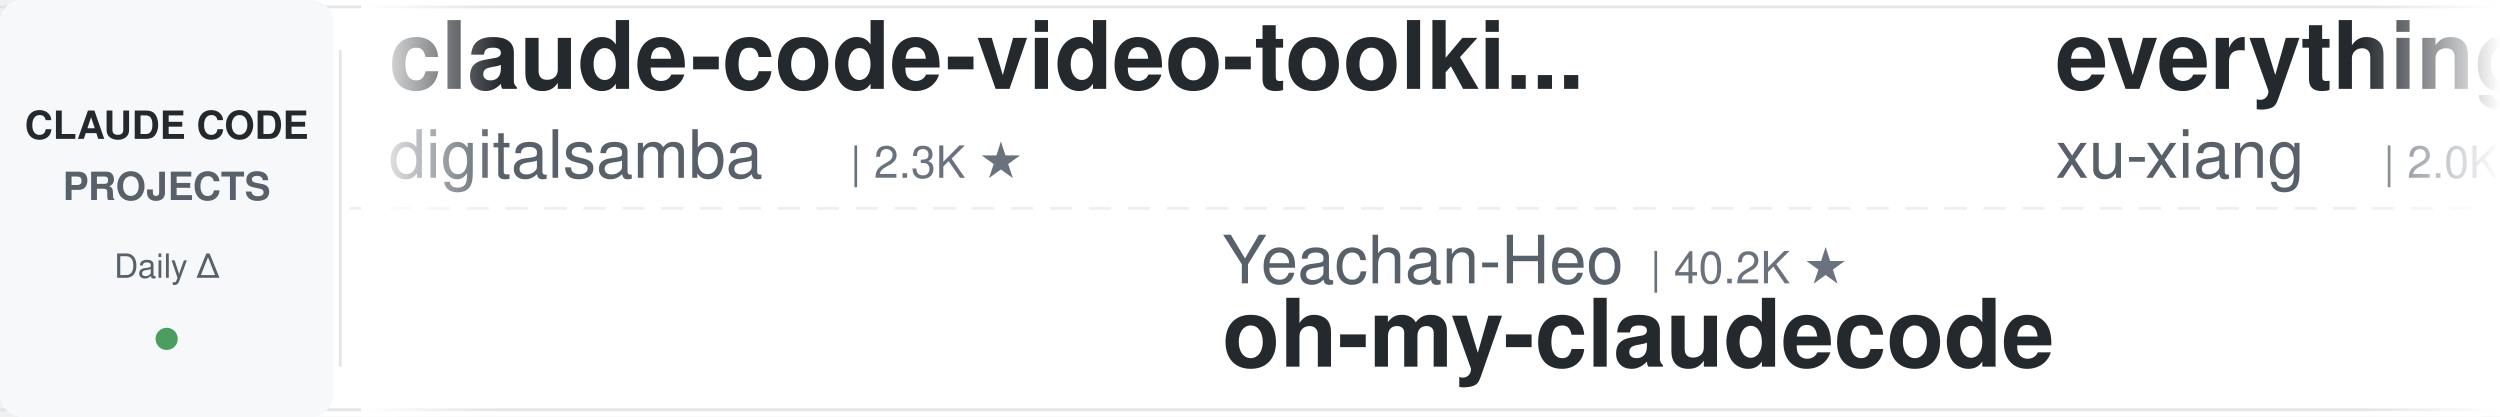
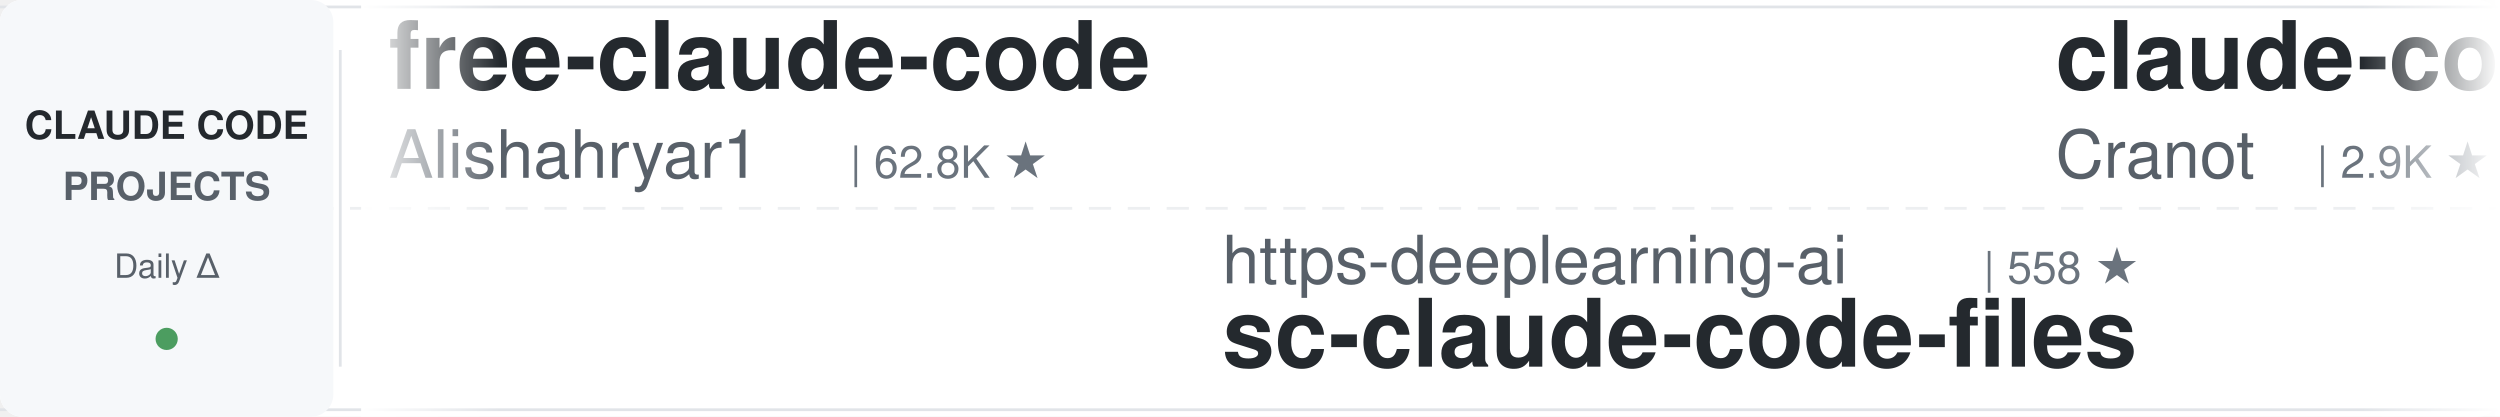
<svg xmlns="http://www.w3.org/2000/svg" width="900" height="150">
  <defs>
    <linearGradient id="leftFade" x1="0%" y1="0%" x2="100%" y2="0%">
      <stop offset="0%" style="stop-color:#ffffff;stop-opacity:1" />
      <stop offset="100%" style="stop-color:#ffffff;stop-opacity:0" />
    </linearGradient>
    <linearGradient id="rightFade" x1="0%" y1="0%" x2="100%" y2="0%">
      <stop offset="0%" style="stop-color:#ffffff;stop-opacity:0" />
      <stop offset="100%" style="stop-color:#ffffff;stop-opacity:1" />
    </linearGradient>
  </defs>
  <rect width="900" height="150" fill="#ffffff" rx="8" />
  <rect x="0" y="2" width="900" height="1" fill="#e1e4e8" />
  <rect x="0" y="147" width="900" height="1" fill="#e1e4e8" />
  <line x1="0" y1="75" x2="900" y2="75" stroke="#e1e4e8" stroke-width="1" stroke-dasharray="8 6" opacity="0.6" />
  <rect x="0" y="0" width="120" height="150" fill="#f6f8fa" rx="8" />
  <text x="60" y="50" font-family="-apple-system, BlinkMacSystemFont, 'Segoe UI', Helvetica, Arial, sans-serif" font-size="14" font-weight="600" fill="#24292e" text-anchor="middle">CLAUDE CODE</text>
  <text x="60" y="72" font-family="-apple-system, BlinkMacSystemFont, 'Segoe UI', Helvetica, Arial, sans-serif" font-size="14" font-weight="600" fill="#586069" text-anchor="middle">PROJECTS</text>
  <text x="60" y="100" font-family="-apple-system, BlinkMacSystemFont, 'Segoe UI', Helvetica, Arial, sans-serif" font-size="12" font-weight="500" fill="#586069" text-anchor="middle">Daily Δ</text>
  <circle cx="60" cy="122" r="4" fill="#22863a" opacity="0.8" />
  <rect x="122" y="18" width="1" height="114" fill="#e1e4e8" />
  <clipPath id="tickerClip">
    <rect x="130" y="0" width="770" height="150" />
  </clipPath>
  <g clip-path="url(#tickerClip)">
    <g id="tickerItems">
      <animateTransform attributeName="transform" attributeType="XML" type="translate" from="0 0" to="-3000 0" dur="54s" repeatCount="indefinite" />
      <g transform="translate(0, 0)">
-         <text x="140" y="32" font-family="-apple-system, BlinkMacSystemFont, 'Segoe UI', Helvetica, Arial, sans-serif" font-size="34" font-weight="600" fill="#24292e">claude-code-video-toolki...</text>
-         <text x="140" y="64" font-family="-apple-system, BlinkMacSystemFont, 'Segoe UI', Helvetica, Arial, sans-serif" font-size="24" font-weight="400" fill="#586069">digitalsamba</text>
-         <text x="306" y="64" font-family="-apple-system, BlinkMacSystemFont, 'Segoe UI', Helvetica, Arial, sans-serif" font-size="16" font-weight="500" fill="#6a737d">| 2.3K ★</text>
+         <text x="140" y="32" font-family="-apple-system, BlinkMacSystemFont, 'Segoe UI', Helvetica, Arial, sans-serif" font-size="34" font-weight="600" fill="#24292e">free-claude-code</text>
+         <text x="140" y="64" font-family="-apple-system, BlinkMacSystemFont, 'Segoe UI', Helvetica, Arial, sans-serif" font-size="24" font-weight="400" fill="#586069">Alishahryar1</text>
+         <text x="306" y="64" font-family="-apple-system, BlinkMacSystemFont, 'Segoe UI', Helvetica, Arial, sans-serif" font-size="16" font-weight="500" fill="#6a737d">| 62.8K ★</text>
      </g>
      <g transform="translate(300, 0)">
-         <text x="140" y="102" font-family="-apple-system, BlinkMacSystemFont, 'Segoe UI', Helvetica, Arial, sans-serif" font-size="24" font-weight="400" fill="#586069">Yeachan-Heo</text>
-         <text x="294" y="102" font-family="-apple-system, BlinkMacSystemFont, 'Segoe UI', Helvetica, Arial, sans-serif" font-size="16" font-weight="500" fill="#6a737d">| 40.2K ★</text>
-         <text x="140" y="132" font-family="-apple-system, BlinkMacSystemFont, 'Segoe UI', Helvetica, Arial, sans-serif" font-size="34" font-weight="600" fill="#24292e">oh-my-claudecode</text>
+         <text x="140" y="102" font-family="-apple-system, BlinkMacSystemFont, 'Segoe UI', Helvetica, Arial, sans-serif" font-size="24" font-weight="400" fill="#586069">https-deeplearning-ai</text>
+         <text x="414" y="102" font-family="-apple-system, BlinkMacSystemFont, 'Segoe UI', Helvetica, Arial, sans-serif" font-size="16" font-weight="500" fill="#6a737d">| 558 ★</text>
+         <text x="140" y="132" font-family="-apple-system, BlinkMacSystemFont, 'Segoe UI', Helvetica, Arial, sans-serif" font-size="34" font-weight="600" fill="#24292e">sc-claude-code-files</text>
      </g>
      <g transform="translate(600, 0)">
-         <text x="140" y="32" font-family="-apple-system, BlinkMacSystemFont, 'Segoe UI', Helvetica, Arial, sans-serif" font-size="34" font-weight="600" fill="#24292e">everything-claude-code-z...</text>
-         <text x="140" y="64" font-family="-apple-system, BlinkMacSystemFont, 'Segoe UI', Helvetica, Arial, sans-serif" font-size="24" font-weight="400" fill="#586069">xu-xiang</text>
-         <text x="258" y="64" font-family="-apple-system, BlinkMacSystemFont, 'Segoe UI', Helvetica, Arial, sans-serif" font-size="16" font-weight="500" fill="#6a737d">| 2.0K ★</text>
+         <text x="140" y="32" font-family="-apple-system, BlinkMacSystemFont, 'Segoe UI', Helvetica, Arial, sans-serif" font-size="34" font-weight="600" fill="#24292e">claude-code-guide</text>
+         <text x="140" y="64" font-family="-apple-system, BlinkMacSystemFont, 'Segoe UI', Helvetica, Arial, sans-serif" font-size="24" font-weight="400" fill="#586069">Cranot</text>
+         <text x="234" y="64" font-family="-apple-system, BlinkMacSystemFont, 'Segoe UI', Helvetica, Arial, sans-serif" font-size="16" font-weight="500" fill="#6a737d">| 2.9K ★</text>
      </g>
      <g transform="translate(900, 0)">
+         <text x="140" y="102" font-family="-apple-system, BlinkMacSystemFont, 'Segoe UI', Helvetica, Arial, sans-serif" font-size="24" font-weight="400" fill="#586069">ponponon</text>
+         <text x="258" y="102" font-family="-apple-system, BlinkMacSystemFont, 'Segoe UI', Helvetica, Arial, sans-serif" font-size="16" font-weight="500" fill="#6a737d">| 2.3K ★</text>
+         <text x="140" y="132" font-family="-apple-system, BlinkMacSystemFont, 'Segoe UI', Helvetica, Arial, sans-serif" font-size="34" font-weight="600" fill="#24292e">claude_code_src</text>
+       </g>
+       <g transform="translate(1200, 0)">
+         <text x="140" y="32" font-family="-apple-system, BlinkMacSystemFont, 'Segoe UI', Helvetica, Arial, sans-serif" font-size="34" font-weight="600" fill="#24292e">claude-code-security-rev...</text>
+         <text x="140" y="64" font-family="-apple-system, BlinkMacSystemFont, 'Segoe UI', Helvetica, Arial, sans-serif" font-size="24" font-weight="400" fill="#586069">anthropics</text>
+         <text x="282" y="64" font-family="-apple-system, BlinkMacSystemFont, 'Segoe UI', Helvetica, Arial, sans-serif" font-size="16" font-weight="500" fill="#6a737d">| 6.5K ★</text>
+       </g>
+       <g transform="translate(1500, 0)">
+         <text x="140" y="102" font-family="-apple-system, BlinkMacSystemFont, 'Segoe UI', Helvetica, Arial, sans-serif" font-size="24" font-weight="400" fill="#586069">ccplugins</text>
+         <text x="270" y="102" font-family="-apple-system, BlinkMacSystemFont, 'Segoe UI', Helvetica, Arial, sans-serif" font-size="16" font-weight="500" fill="#6a737d">| 986 ★</text>
+         <text x="140" y="132" font-family="-apple-system, BlinkMacSystemFont, 'Segoe UI', Helvetica, Arial, sans-serif" font-size="34" font-weight="600" fill="#24292e">awesome-claude-code-plug...</text>
+       </g>
+       <g transform="translate(1800, 0)">
+         <text x="140" y="32" font-family="-apple-system, BlinkMacSystemFont, 'Segoe UI', Helvetica, Arial, sans-serif" font-size="34" font-weight="600" fill="#24292e">ralph-claude-code</text>
+         <text x="140" y="64" font-family="-apple-system, BlinkMacSystemFont, 'Segoe UI', Helvetica, Arial, sans-serif" font-size="24" font-weight="400" fill="#586069">frankbria</text>
+         <text x="270" y="64" font-family="-apple-system, BlinkMacSystemFont, 'Segoe UI', Helvetica, Arial, sans-serif" font-size="16" font-weight="500" fill="#6a737d">| 9.7K ★</text>
+       </g>
+       <g transform="translate(2100, 0)">
+         <text x="140" y="102" font-family="-apple-system, BlinkMacSystemFont, 'Segoe UI', Helvetica, Arial, sans-serif" font-size="24" font-weight="400" fill="#586069">oboard</text>
+         <text x="234" y="102" font-family="-apple-system, BlinkMacSystemFont, 'Segoe UI', Helvetica, Arial, sans-serif" font-size="16" font-weight="500" fill="#6a737d">| 3.3K ★</text>
+         <text x="140" y="132" font-family="-apple-system, BlinkMacSystemFont, 'Segoe UI', Helvetica, Arial, sans-serif" font-size="34" font-weight="600" fill="#24292e">claude-code-rev</text>
+       </g>
+       <g transform="translate(2400, 0)">
+         <text x="140" y="32" font-family="-apple-system, BlinkMacSystemFont, 'Segoe UI', Helvetica, Arial, sans-serif" font-size="34" font-weight="600" fill="#24292e">learn-claude-code</text>
+         <text x="140" y="64" font-family="-apple-system, BlinkMacSystemFont, 'Segoe UI', Helvetica, Arial, sans-serif" font-size="24" font-weight="400" fill="#586069">shareAI-lab</text>
+         <text x="294" y="64" font-family="-apple-system, BlinkMacSystemFont, 'Segoe UI', Helvetica, Arial, sans-serif" font-size="16" font-weight="500" fill="#6a737d">| 79.1K ★</text>
+       </g>
+       <g transform="translate(2700, 0)">
        <text x="140" y="102" font-family="-apple-system, BlinkMacSystemFont, 'Segoe UI', Helvetica, Arial, sans-serif" font-size="24" font-weight="400" fill="#586069">OneRedOak</text>
        <text x="270" y="102" font-family="-apple-system, BlinkMacSystemFont, 'Segoe UI', Helvetica, Arial, sans-serif" font-size="16" font-weight="500" fill="#6a737d">| 3.9K ★</text>
        <text x="140" y="132" font-family="-apple-system, BlinkMacSystemFont, 'Segoe UI', Helvetica, Arial, sans-serif" font-size="34" font-weight="600" fill="#24292e">claude-code-workflows</text>
      </g>
-       <g transform="translate(1200, 0)">
-         <text x="140" y="32" font-family="-apple-system, BlinkMacSystemFont, 'Segoe UI', Helvetica, Arial, sans-serif" font-size="34" font-weight="600" fill="#24292e">claude-code-source-build</text>
-         <text x="140" y="64" font-family="-apple-system, BlinkMacSystemFont, 'Segoe UI', Helvetica, Arial, sans-serif" font-size="24" font-weight="400" fill="#586069">andrew-kramer-inno</text>
-         <text x="378" y="64" font-family="-apple-system, BlinkMacSystemFont, 'Segoe UI', Helvetica, Arial, sans-serif" font-size="16" font-weight="500" fill="#6a737d">| 594 ★</text>
+       <g transform="translate(3000, 0)">
+         <text x="140" y="32" font-family="-apple-system, BlinkMacSystemFont, 'Segoe UI', Helvetica, Arial, sans-serif" font-size="34" font-weight="600" fill="#24292e">free-claude-code</text>
+         <text x="140" y="64" font-family="-apple-system, BlinkMacSystemFont, 'Segoe UI', Helvetica, Arial, sans-serif" font-size="24" font-weight="400" fill="#586069">Alishahryar1</text>
+         <text x="306" y="64" font-family="-apple-system, BlinkMacSystemFont, 'Segoe UI', Helvetica, Arial, sans-serif" font-size="16" font-weight="500" fill="#6a737d">| 62.8K ★</text>
      </g>
-       <g transform="translate(1500, 0)">
-         <text x="140" y="102" font-family="-apple-system, BlinkMacSystemFont, 'Segoe UI', Helvetica, Arial, sans-serif" font-size="24" font-weight="400" fill="#586069">disler</text>
-         <text x="234" y="102" font-family="-apple-system, BlinkMacSystemFont, 'Segoe UI', Helvetica, Arial, sans-serif" font-size="16" font-weight="500" fill="#6a737d">| 3.9K ★</text>
-         <text x="140" y="132" font-family="-apple-system, BlinkMacSystemFont, 'Segoe UI', Helvetica, Arial, sans-serif" font-size="34" font-weight="600" fill="#24292e">claude-code-hooks-master...</text>
+       <g transform="translate(3300, 0)">
+         <text x="140" y="102" font-family="-apple-system, BlinkMacSystemFont, 'Segoe UI', Helvetica, Arial, sans-serif" font-size="24" font-weight="400" fill="#586069">https-deeplearning-ai</text>
+         <text x="414" y="102" font-family="-apple-system, BlinkMacSystemFont, 'Segoe UI', Helvetica, Arial, sans-serif" font-size="16" font-weight="500" fill="#6a737d">| 558 ★</text>
+         <text x="140" y="132" font-family="-apple-system, BlinkMacSystemFont, 'Segoe UI', Helvetica, Arial, sans-serif" font-size="34" font-weight="600" fill="#24292e">sc-claude-code-files</text>
      </g>
-       <g transform="translate(1800, 0)">
-         <text x="140" y="32" font-family="-apple-system, BlinkMacSystemFont, 'Segoe UI', Helvetica, Arial, sans-serif" font-size="34" font-weight="600" fill="#24292e">pi-vs-claude-code</text>
-         <text x="140" y="64" font-family="-apple-system, BlinkMacSystemFont, 'Segoe UI', Helvetica, Arial, sans-serif" font-size="24" font-weight="400" fill="#586069">disler</text>
-         <text x="234" y="64" font-family="-apple-system, BlinkMacSystemFont, 'Segoe UI', Helvetica, Arial, sans-serif" font-size="16" font-weight="500" fill="#6a737d">| 1.7K ★</text>
+       <g transform="translate(3600, 0)">
+         <text x="140" y="32" font-family="-apple-system, BlinkMacSystemFont, 'Segoe UI', Helvetica, Arial, sans-serif" font-size="34" font-weight="600" fill="#24292e">claude-code-guide</text>
+         <text x="140" y="64" font-family="-apple-system, BlinkMacSystemFont, 'Segoe UI', Helvetica, Arial, sans-serif" font-size="24" font-weight="400" fill="#586069">Cranot</text>
+         <text x="234" y="64" font-family="-apple-system, BlinkMacSystemFont, 'Segoe UI', Helvetica, Arial, sans-serif" font-size="16" font-weight="500" fill="#6a737d">| 2.9K ★</text>
      </g>
-       <g transform="translate(2100, 0)">
-         <text x="140" y="102" font-family="-apple-system, BlinkMacSystemFont, 'Segoe UI', Helvetica, Arial, sans-serif" font-size="24" font-weight="400" fill="#586069">Cranot</text>
-         <text x="234" y="102" font-family="-apple-system, BlinkMacSystemFont, 'Segoe UI', Helvetica, Arial, sans-serif" font-size="16" font-weight="500" fill="#6a737d">| 2.9K ★</text>
-         <text x="140" y="132" font-family="-apple-system, BlinkMacSystemFont, 'Segoe UI', Helvetica, Arial, sans-serif" font-size="34" font-weight="600" fill="#24292e">claude-code-guide</text>
-       </g>
-       <g transform="translate(2400, 0)">
-         <text x="140" y="32" font-family="-apple-system, BlinkMacSystemFont, 'Segoe UI', Helvetica, Arial, sans-serif" font-size="34" font-weight="600" fill="#24292e">how-claude-code-works</text>
-         <text x="140" y="64" font-family="-apple-system, BlinkMacSystemFont, 'Segoe UI', Helvetica, Arial, sans-serif" font-size="24" font-weight="400" fill="#586069">Windy3f3f3f3f</text>
-         <text x="318" y="64" font-family="-apple-system, BlinkMacSystemFont, 'Segoe UI', Helvetica, Arial, sans-serif" font-size="16" font-weight="500" fill="#6a737d">| 3.8K ★</text>
-       </g>
-       <g transform="translate(2700, 0)">
+       <g transform="translate(3900, 0)">
        <text x="140" y="102" font-family="-apple-system, BlinkMacSystemFont, 'Segoe UI', Helvetica, Arial, sans-serif" font-size="24" font-weight="400" fill="#586069">ponponon</text>
        <text x="258" y="102" font-family="-apple-system, BlinkMacSystemFont, 'Segoe UI', Helvetica, Arial, sans-serif" font-size="16" font-weight="500" fill="#6a737d">| 2.3K ★</text>
        <text x="140" y="132" font-family="-apple-system, BlinkMacSystemFont, 'Segoe UI', Helvetica, Arial, sans-serif" font-size="34" font-weight="600" fill="#24292e">claude_code_src</text>
-       </g>
-       <g transform="translate(3000, 0)">
-         <text x="140" y="32" font-family="-apple-system, BlinkMacSystemFont, 'Segoe UI', Helvetica, Arial, sans-serif" font-size="34" font-weight="600" fill="#24292e">claude-code-video-toolki...</text>
-         <text x="140" y="64" font-family="-apple-system, BlinkMacSystemFont, 'Segoe UI', Helvetica, Arial, sans-serif" font-size="24" font-weight="400" fill="#586069">digitalsamba</text>
-         <text x="306" y="64" font-family="-apple-system, BlinkMacSystemFont, 'Segoe UI', Helvetica, Arial, sans-serif" font-size="16" font-weight="500" fill="#6a737d">| 2.3K ★</text>
-       </g>
-       <g transform="translate(3300, 0)">
-         <text x="140" y="102" font-family="-apple-system, BlinkMacSystemFont, 'Segoe UI', Helvetica, Arial, sans-serif" font-size="24" font-weight="400" fill="#586069">Yeachan-Heo</text>
-         <text x="294" y="102" font-family="-apple-system, BlinkMacSystemFont, 'Segoe UI', Helvetica, Arial, sans-serif" font-size="16" font-weight="500" fill="#6a737d">| 40.2K ★</text>
-         <text x="140" y="132" font-family="-apple-system, BlinkMacSystemFont, 'Segoe UI', Helvetica, Arial, sans-serif" font-size="34" font-weight="600" fill="#24292e">oh-my-claudecode</text>
-       </g>
-       <g transform="translate(3600, 0)">
-         <text x="140" y="32" font-family="-apple-system, BlinkMacSystemFont, 'Segoe UI', Helvetica, Arial, sans-serif" font-size="34" font-weight="600" fill="#24292e">everything-claude-code-z...</text>
-         <text x="140" y="64" font-family="-apple-system, BlinkMacSystemFont, 'Segoe UI', Helvetica, Arial, sans-serif" font-size="24" font-weight="400" fill="#586069">xu-xiang</text>
-         <text x="258" y="64" font-family="-apple-system, BlinkMacSystemFont, 'Segoe UI', Helvetica, Arial, sans-serif" font-size="16" font-weight="500" fill="#6a737d">| 2.0K ★</text>
-       </g>
-       <g transform="translate(3900, 0)">
-         <text x="140" y="102" font-family="-apple-system, BlinkMacSystemFont, 'Segoe UI', Helvetica, Arial, sans-serif" font-size="24" font-weight="400" fill="#586069">OneRedOak</text>
-         <text x="270" y="102" font-family="-apple-system, BlinkMacSystemFont, 'Segoe UI', Helvetica, Arial, sans-serif" font-size="16" font-weight="500" fill="#6a737d">| 3.9K ★</text>
-         <text x="140" y="132" font-family="-apple-system, BlinkMacSystemFont, 'Segoe UI', Helvetica, Arial, sans-serif" font-size="34" font-weight="600" fill="#24292e">claude-code-workflows</text>
      </g>
    </g>
  </g>
  <rect x="130" y="0" width="50" height="150" fill="url(#leftFade)" />
  <rect x="850" y="0" width="50" height="150" fill="url(#rightFade)" />
</svg>
